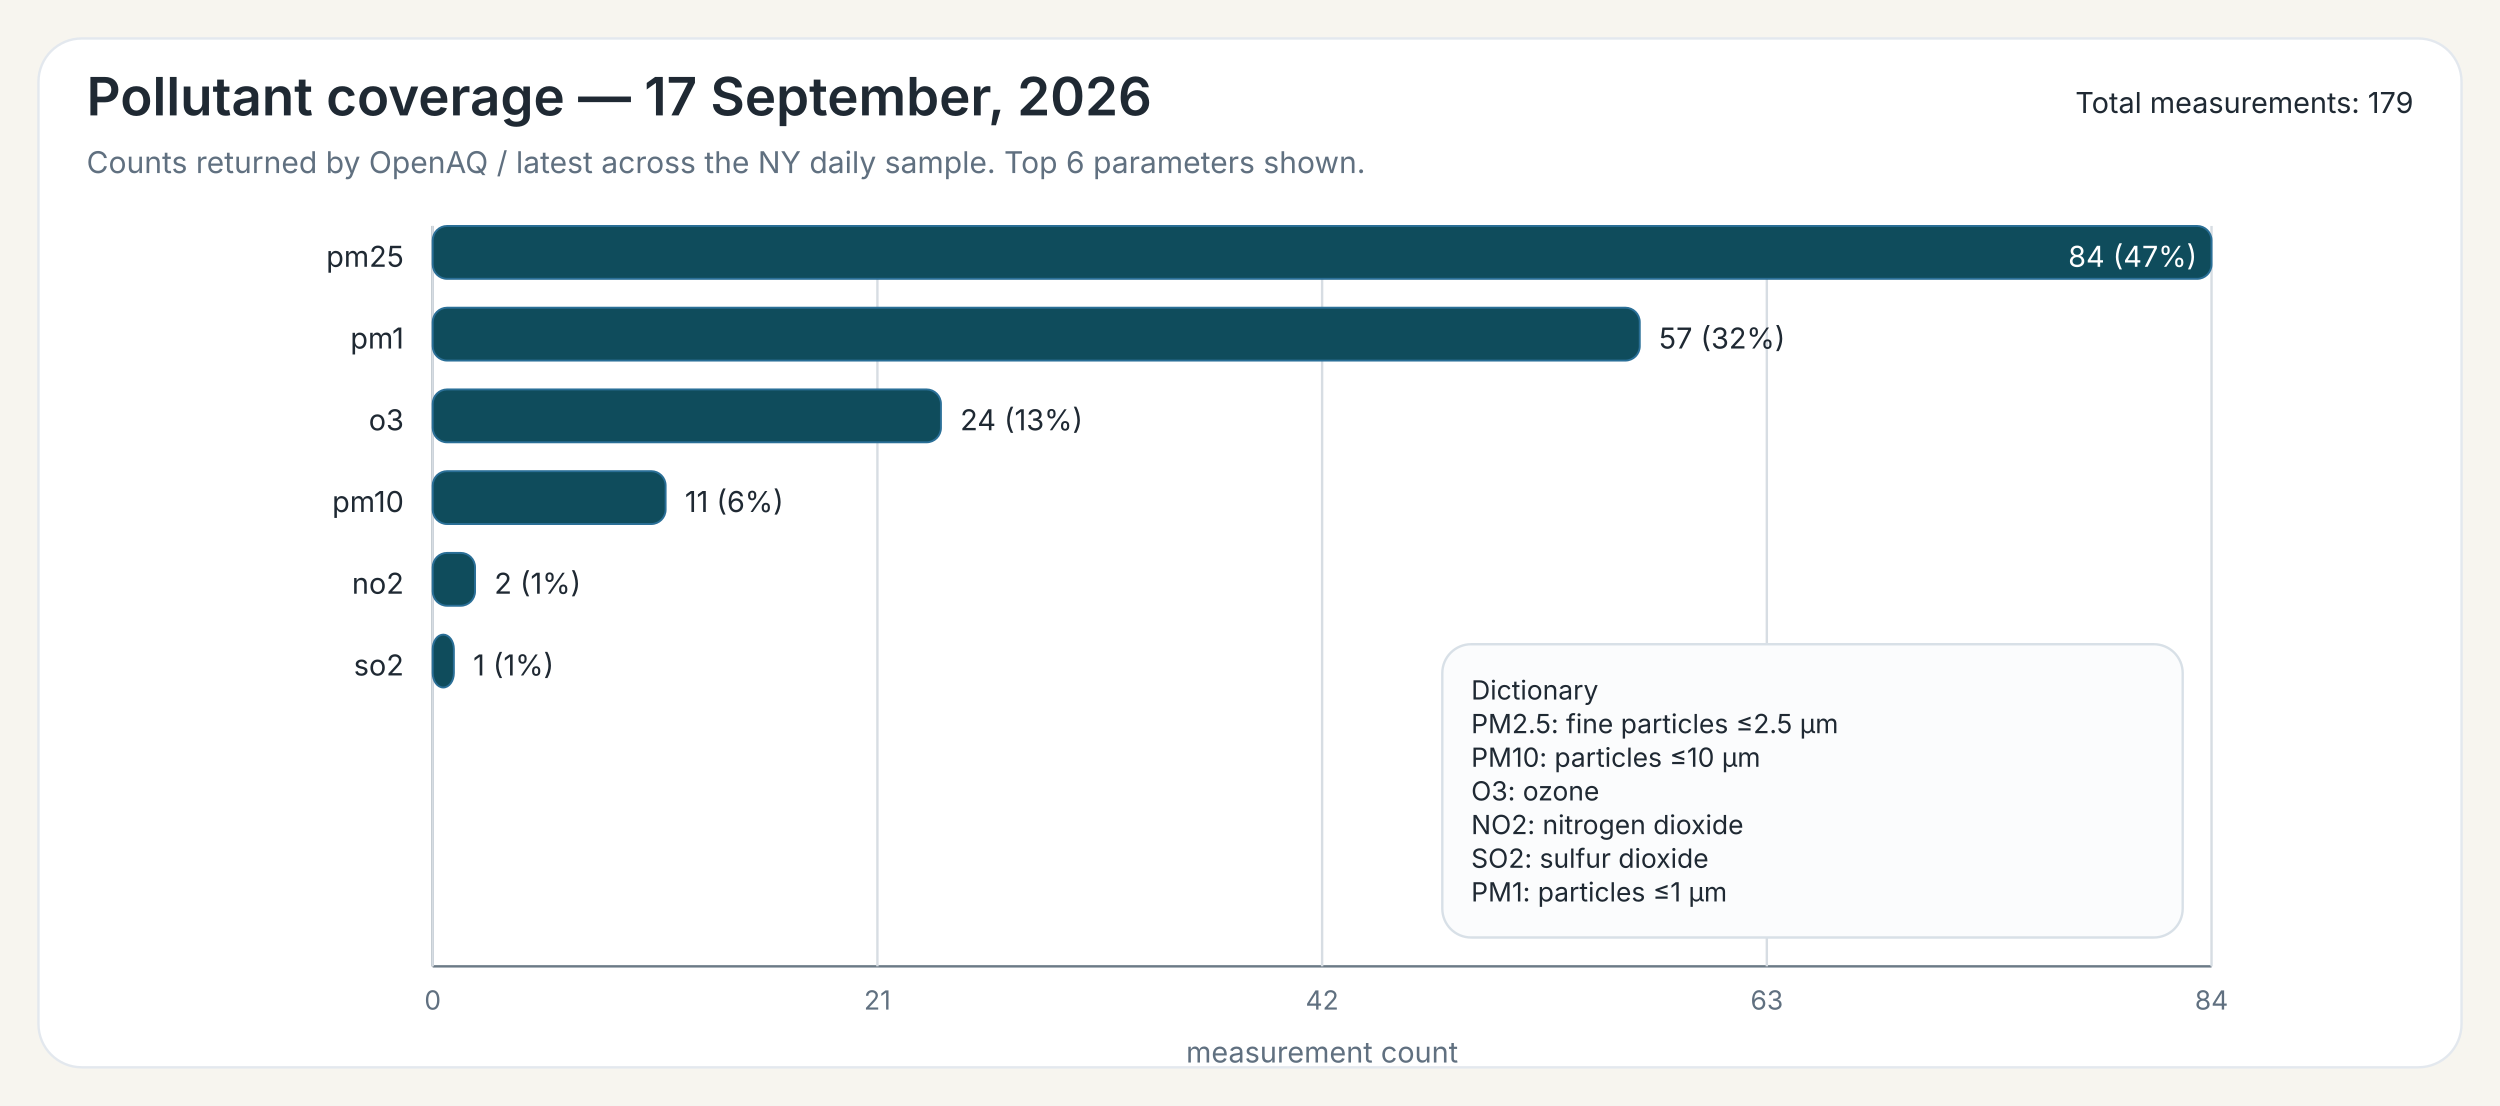
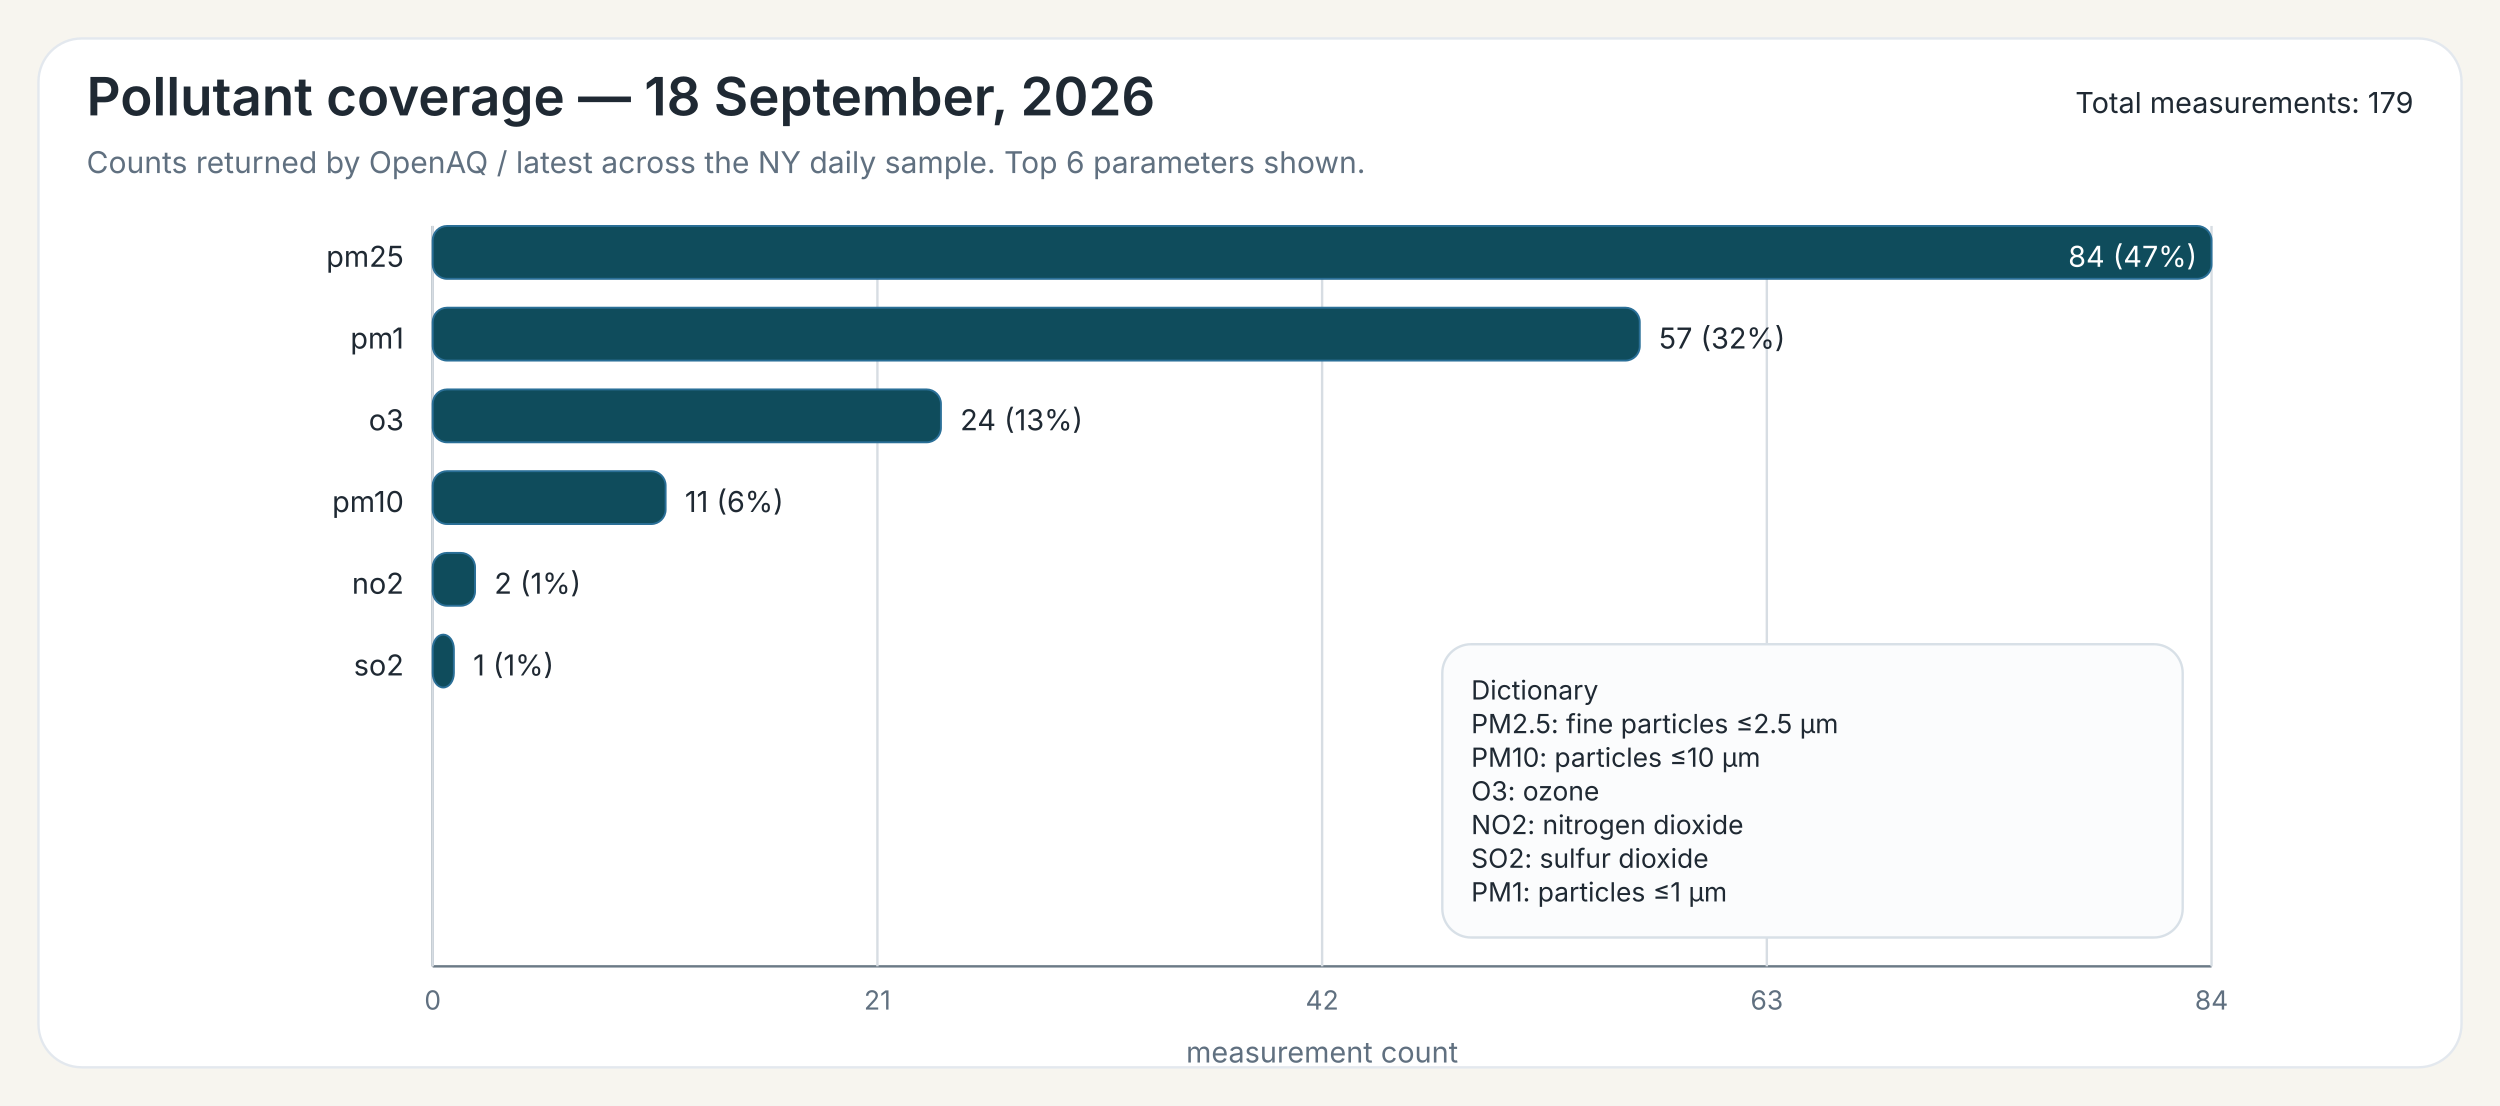
<svg xmlns="http://www.w3.org/2000/svg" width="1040" height="460">
  <rect x="0" y="0" width="1040" height="460" fill="#F7F5EF" />
  <rect x="16" y="16" width="1008" height="428" rx="18" ry="18" fill="#FFFFFF" stroke="#E3E8EE" stroke-width="1" />
-   <text x="36" y="48" font-family="Public Sans, Inter, Aptos, Segoe UI, Arial, sans-serif" font-size="22" font-weight="600" fill="#1F2933">Pollutant coverage — 17 September, 2026</text>
+   <text x="36" y="48" font-family="Public Sans, Inter, Aptos, Segoe UI, Arial, sans-serif" font-size="22" font-weight="600" fill="#1F2933">Pollutant coverage — 18 September, 2026</text>
  <text x="36" y="72" font-family="Public Sans, Inter, Aptos, Segoe UI, Arial, sans-serif" font-size="12.5" font-weight="400" fill="#607080">Counts returned by OpenAQ / latest across the NY daily sample. Top 6 parameters shown.</text>
  <text x="1004" y="47" font-family="Public Sans, Inter, Aptos, Segoe UI, Arial, sans-serif" font-size="12" text-anchor="end" fill="#1F2933">Total measurements: 179</text>
  <line x1="180" y1="94" x2="180" y2="402" stroke="#6B7A86" stroke-width="1" />
  <line x1="180" y1="402" x2="920" y2="402" stroke="#6B7A86" stroke-width="1" />
  <line x1="180.00" y1="94" x2="180.00" y2="402" stroke="#D7DDE3" stroke-width="1" />
  <text x="180.00" y="420" font-family="Inter, Aptos, Segoe UI, Arial, sans-serif" font-size="11" text-anchor="middle" fill="#607080">0</text>
  <line x1="365.00" y1="94" x2="365.00" y2="402" stroke="#D7DDE3" stroke-width="1" />
  <text x="365.00" y="420" font-family="Inter, Aptos, Segoe UI, Arial, sans-serif" font-size="11" text-anchor="middle" fill="#607080">21</text>
  <line x1="550.00" y1="94" x2="550.00" y2="402" stroke="#D7DDE3" stroke-width="1" />
  <text x="550.00" y="420" font-family="Inter, Aptos, Segoe UI, Arial, sans-serif" font-size="11" text-anchor="middle" fill="#607080">42</text>
  <line x1="735.00" y1="94" x2="735.00" y2="402" stroke="#D7DDE3" stroke-width="1" />
  <text x="735.00" y="420" font-family="Inter, Aptos, Segoe UI, Arial, sans-serif" font-size="11" text-anchor="middle" fill="#607080">63</text>
  <line x1="920.00" y1="94" x2="920.00" y2="402" stroke="#D7DDE3" stroke-width="1" />
  <text x="920.00" y="420" font-family="Inter, Aptos, Segoe UI, Arial, sans-serif" font-size="11" text-anchor="middle" fill="#607080">84</text>
  <text x="550.00" y="442" font-family="Inter, Aptos, Segoe UI, Arial, sans-serif" font-size="12" text-anchor="middle" fill="#607080">measurement count</text>
  <text x="168" y="111" font-family="Inter, Aptos, Segoe UI, Arial, sans-serif" font-size="12" text-anchor="end" fill="#1F2933">pm25</text>
  <rect x="180" y="94" width="740.00" height="22" rx="6" ry="6" fill="#0F4C5C" stroke="#2A6F97" stroke-width="0.8" />
  <text x="914.00" y="111" font-family="Inter, Aptos, Segoe UI, Arial, sans-serif" font-size="12" fill="white" text-anchor="end">84 (47%)</text>
  <text x="168" y="145" font-family="Inter, Aptos, Segoe UI, Arial, sans-serif" font-size="12" text-anchor="end" fill="#1F2933">pm1</text>
  <rect x="180" y="128" width="502.14" height="22" rx="6" ry="6" fill="#0F4C5C" stroke="#2A6F97" stroke-width="0.8" />
  <text x="690.14" y="145" font-family="Inter, Aptos, Segoe UI, Arial, sans-serif" font-size="12" fill="#1F2933">57 (32%)</text>
  <text x="168" y="179" font-family="Inter, Aptos, Segoe UI, Arial, sans-serif" font-size="12" text-anchor="end" fill="#1F2933">o3</text>
  <rect x="180" y="162" width="211.43" height="22" rx="6" ry="6" fill="#0F4C5C" stroke="#2A6F97" stroke-width="0.8" />
  <text x="399.43" y="179" font-family="Inter, Aptos, Segoe UI, Arial, sans-serif" font-size="12" fill="#1F2933">24 (13%)</text>
  <text x="168" y="213" font-family="Inter, Aptos, Segoe UI, Arial, sans-serif" font-size="12" text-anchor="end" fill="#1F2933">pm10</text>
  <rect x="180" y="196" width="96.90" height="22" rx="6" ry="6" fill="#0F4C5C" stroke="#2A6F97" stroke-width="0.8" />
  <text x="284.90" y="213" font-family="Inter, Aptos, Segoe UI, Arial, sans-serif" font-size="12" fill="#1F2933">11 (6%)</text>
  <text x="168" y="247" font-family="Inter, Aptos, Segoe UI, Arial, sans-serif" font-size="12" text-anchor="end" fill="#1F2933">no2</text>
  <rect x="180" y="230" width="17.62" height="22" rx="6" ry="6" fill="#0F4C5C" stroke="#2A6F97" stroke-width="0.8" />
  <text x="205.62" y="247" font-family="Inter, Aptos, Segoe UI, Arial, sans-serif" font-size="12" fill="#1F2933">2 (1%)</text>
  <text x="168" y="281" font-family="Inter, Aptos, Segoe UI, Arial, sans-serif" font-size="12" text-anchor="end" fill="#1F2933">so2</text>
  <rect x="180" y="264" width="8.81" height="22" rx="6" ry="6" fill="#0F4C5C" stroke="#2A6F97" stroke-width="0.8" />
  <text x="196.81" y="281" font-family="Inter, Aptos, Segoe UI, Arial, sans-serif" font-size="12" fill="#1F2933">1 (1%)</text>
  <rect x="600.00" y="268.00" width="308" height="122" rx="12" ry="12" fill="#FBFCFD" stroke="#D8E0E7" stroke-width="1" />
  <text x="612.00" y="291.00" font-family="Inter, Aptos, Segoe UI, Arial, sans-serif" font-size="11" fill="#1F2933">Dictionary</text>
  <text x="612.00" y="305.00" font-family="Inter, Aptos, Segoe UI, Arial, sans-serif" font-size="11" fill="#1F2933">PM2.5: fine particles ≤2.5 µm</text>
  <text x="612.00" y="319.00" font-family="Inter, Aptos, Segoe UI, Arial, sans-serif" font-size="11" fill="#1F2933">PM10: particles ≤10 µm</text>
  <text x="612.00" y="333.00" font-family="Inter, Aptos, Segoe UI, Arial, sans-serif" font-size="11" fill="#1F2933">O3: ozone</text>
  <text x="612.00" y="347.00" font-family="Inter, Aptos, Segoe UI, Arial, sans-serif" font-size="11" fill="#1F2933">NO2: nitrogen dioxide</text>
  <text x="612.00" y="361.00" font-family="Inter, Aptos, Segoe UI, Arial, sans-serif" font-size="11" fill="#1F2933">SO2: sulfur dioxide</text>
  <text x="612.00" y="375.00" font-family="Inter, Aptos, Segoe UI, Arial, sans-serif" font-size="11" fill="#1F2933">PM1: particles ≤1 µm</text>
</svg>
